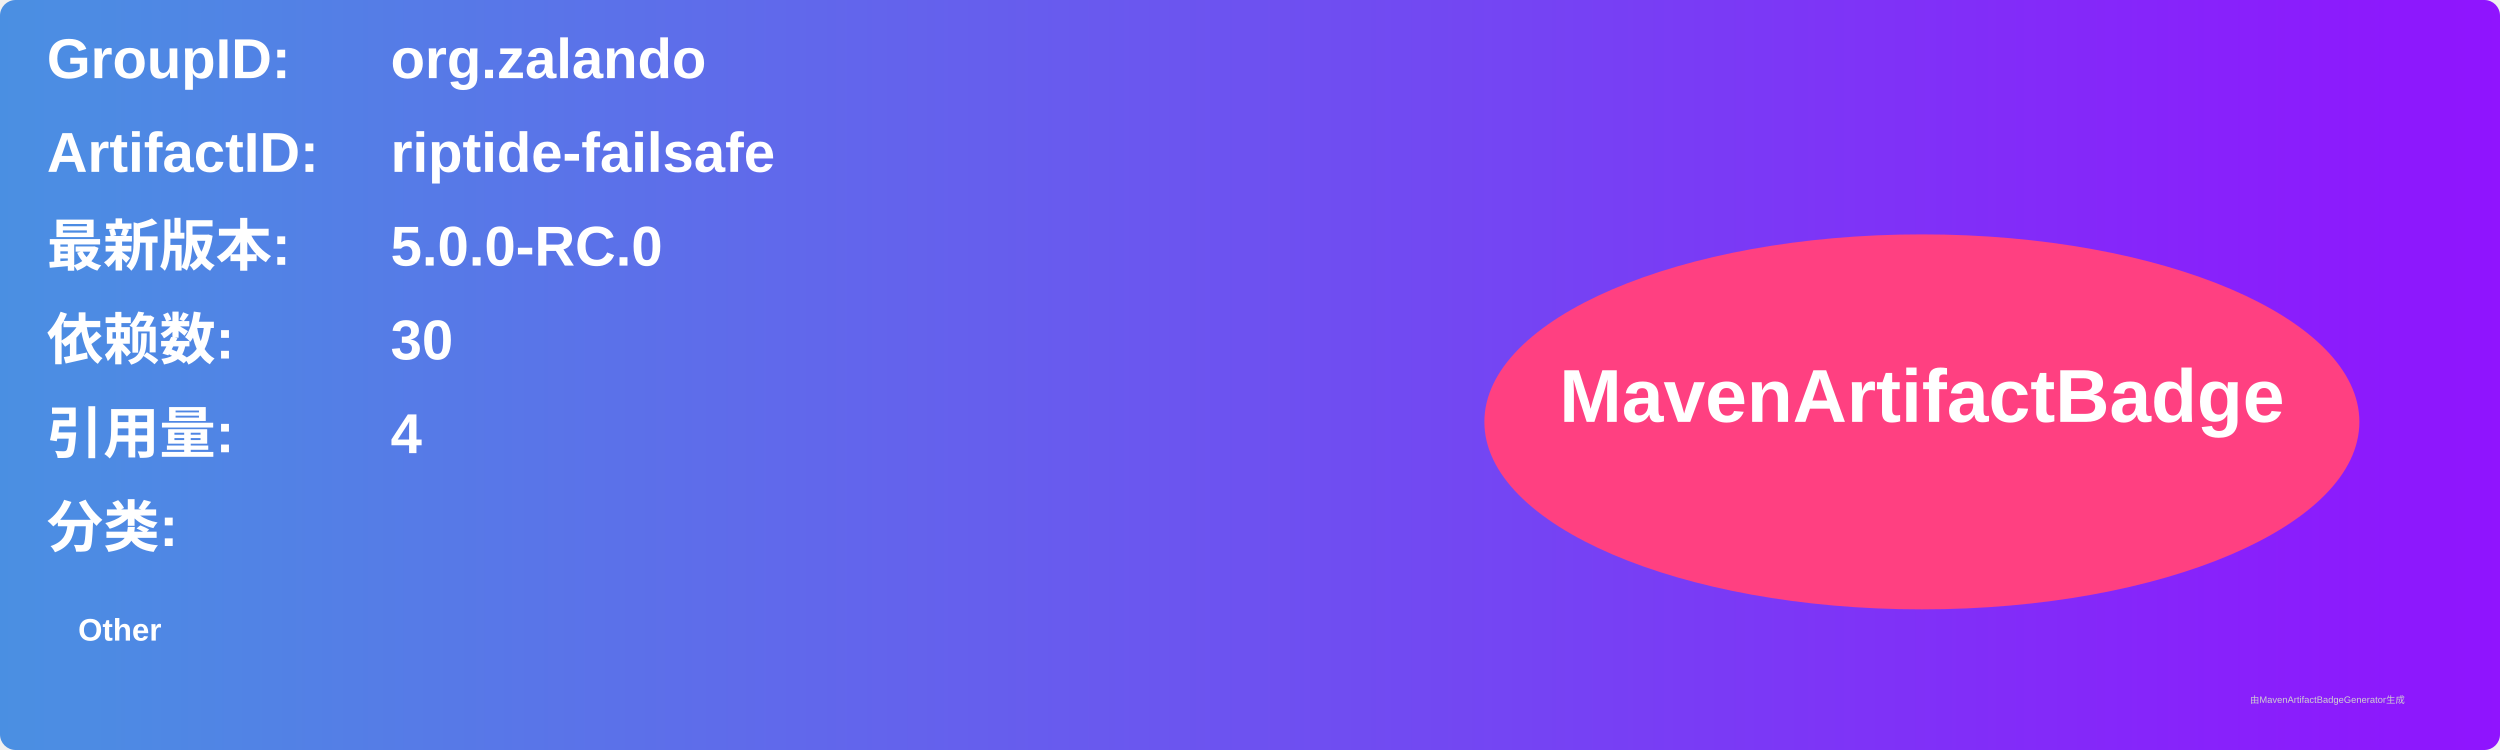
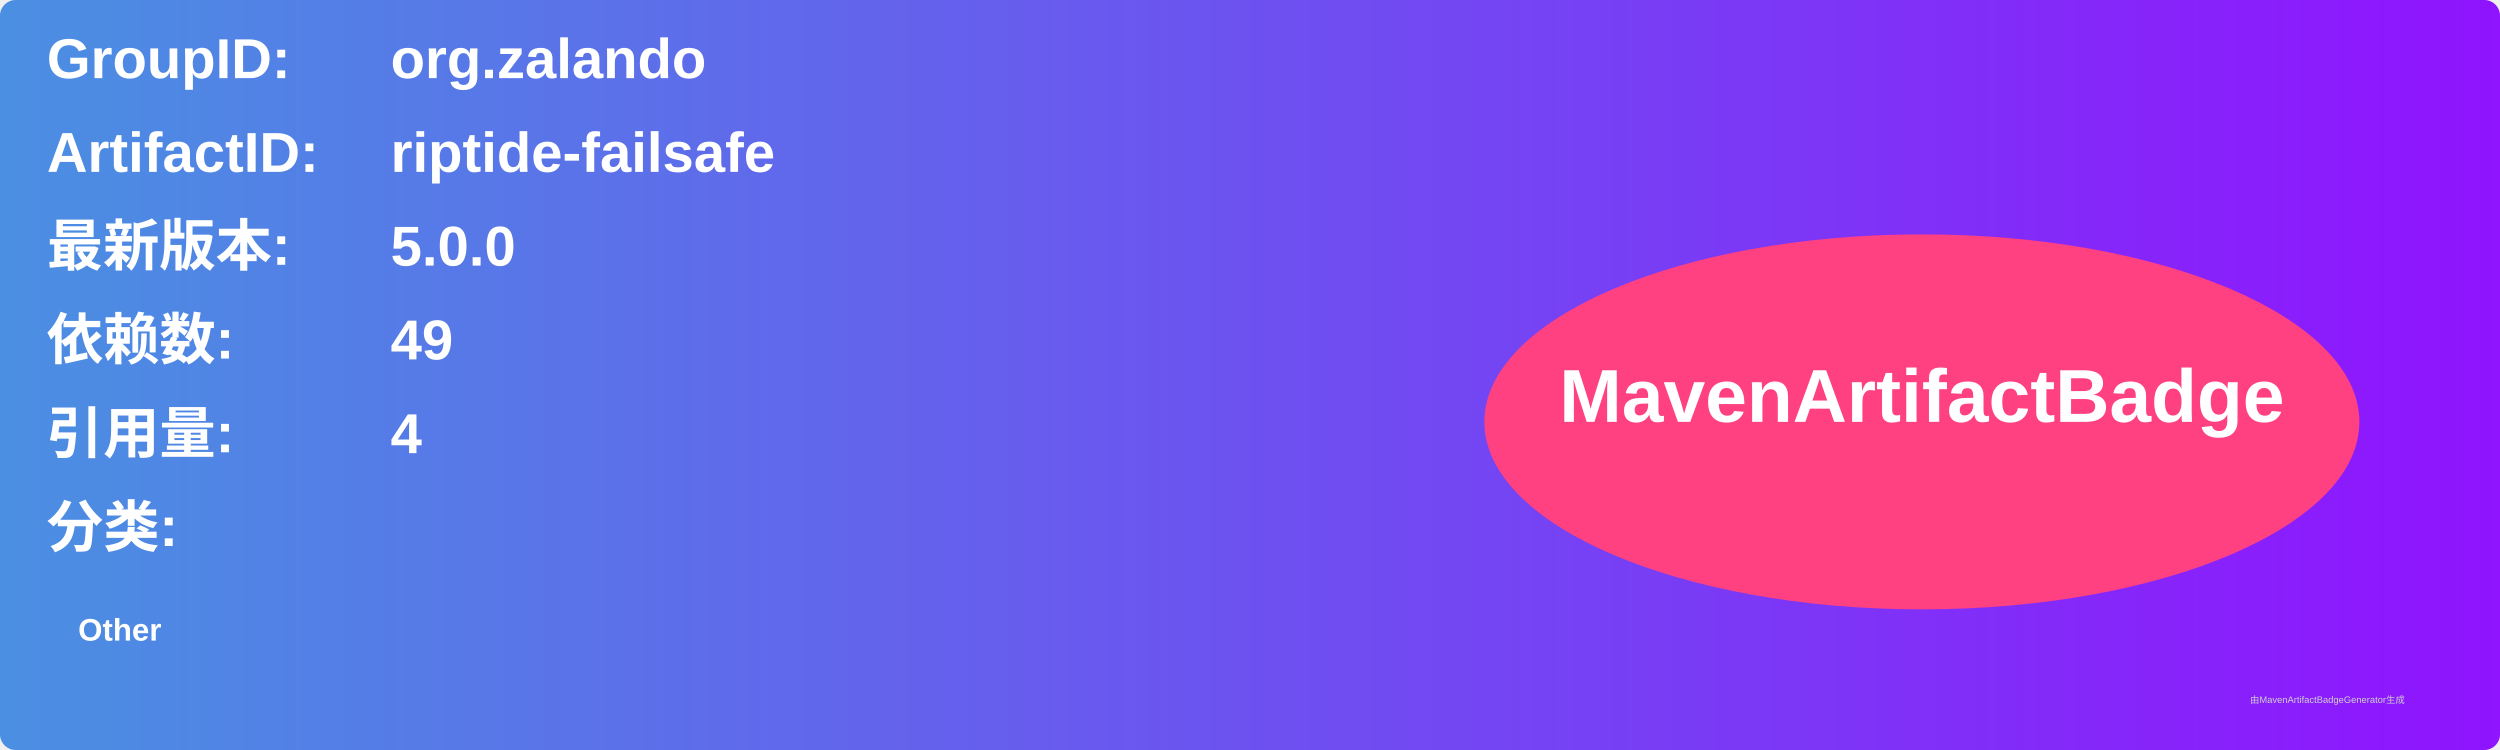
<svg xmlns="http://www.w3.org/2000/svg" width="800" height="240" viewBox="0 0 800 240">
  <linearGradient id="grad" x1="0%" y1="0%" x2="100%" y2="0%">
    <stop offset="0%" stop-color="#4a90e2" />
    <stop offset="100%" stop-color="#9013fe" />
  </linearGradient>
  <rect width="100%" height="100%" rx="5" ry="5" fill="url(#grad)" />
  <g transform="translate(15, 15)">
    <text x="0" y="10" font-family="Arial" font-size="18" fill="white" font-weight="bold" width="260">GroupID:</text>
    <text x="110" y="10" font-family="Arial" font-size="18" fill="white" font-weight="bold" width="460">org.zalando</text>
    <text x="0" y="40" font-family="Arial" font-size="18" fill="white" font-weight="bold" width="260">ArtifactID:</text>
    <text x="110" y="40" font-family="Arial" font-size="18" fill="white" font-weight="bold" width="460">riptide-failsafe</text>
    <text x="0" y="70" font-family="Arial" font-size="18" fill="white" font-weight="bold">最新版本:</text>
    <text x="110" y="70" font-family="Arial" font-size="18" fill="white" font-weight="bold">
-       <tspan font-weight="bold">5.0.0-RC.0</tspan>
+       <tspan font-weight="bold">5.0.0</tspan>
    </text>
    <text x="0" y="100" font-family="Arial" font-size="18" fill="white" font-weight="bold">依赖数: </text>
    <text x="110" y="100" font-family="Arial" font-size="18" fill="white">
-       <tspan font-weight="bold">30</tspan>
+       <tspan font-weight="bold">49</tspan>
    </text>
    <text x="0" y="130" font-family="Arial" font-size="18" fill="white" font-weight="bold">引用量: </text>
    <text x="110" y="130" font-family="Arial" font-size="18" fill="white">
      <tspan font-weight="bold">4</tspan>
    </text>
    <text x="0" y="160" font-family="Arial" font-size="18" fill="white" font-weight="bold">分类:</text>
    <text x="10" y="190" font-family="Arial" font-size="10" fill="white">
      <tspan font-weight="bold">Other</tspan>
    </text>
    <ellipse cx="600" cy="120" rx="140" ry="60" fill="#ff4081" />
    <text x="600" y="120" text-anchor="middle" font-family="Arial" font-size="24" fill="white" font-weight="bold">MavenArtifactBadge</text>
  </g>
  <text x="720" y="225" font-family="Arial" font-size="3" fill="#d0d0d0">由MavenArtifactBadgeGenerator生成</text>
</svg>
